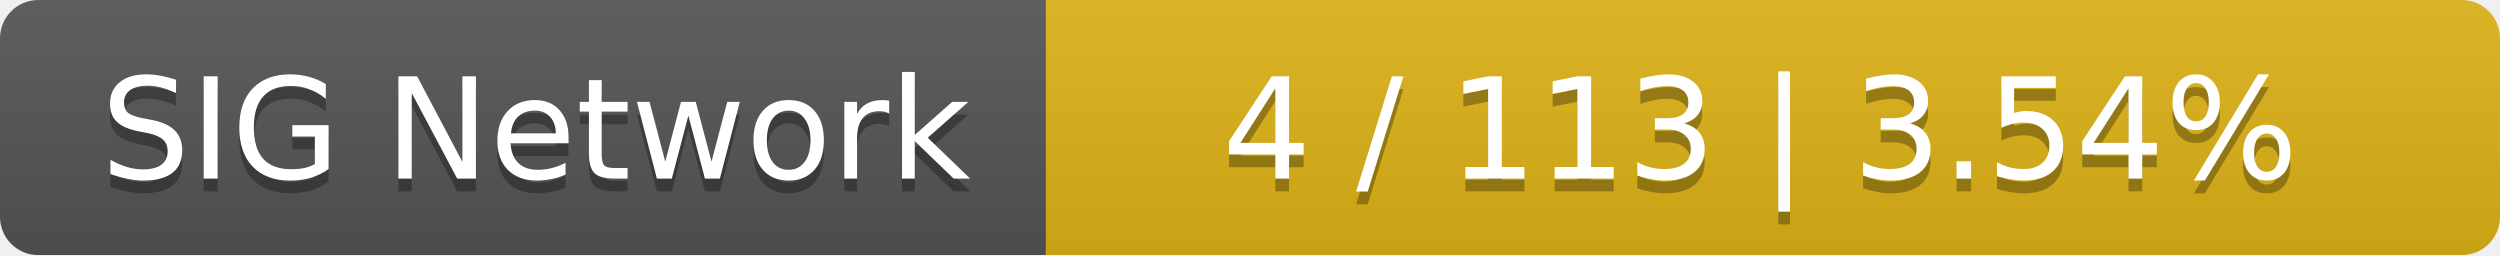
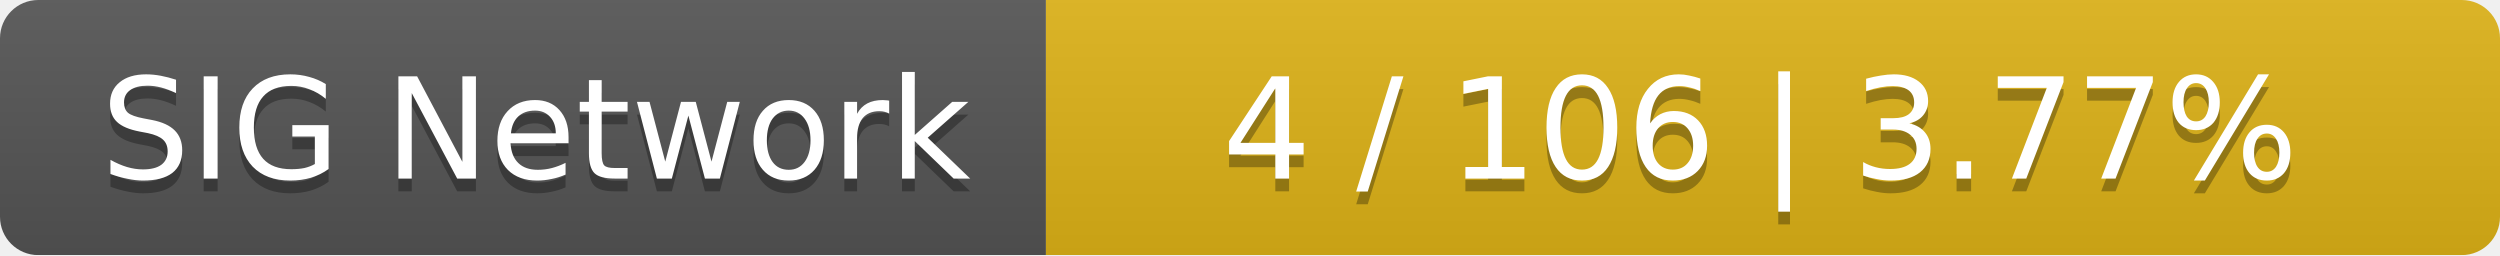
<svg xmlns="http://www.w3.org/2000/svg" width="196" height="20">
  <linearGradient id="smooth" x2="0" y2="100%">
    <stop offset="0" stop-color="#bbb" stop-opacity=".1" />
    <stop offset="1" stop-opacity=".1" />
  </linearGradient>
  <mask id="round">
    <rect width="196" height="20" rx="3" fill="#fff" />
  </mask>
  <g mask="url(#round)">
    <rect width="82" height="20" fill="#555" />
    <rect x="82" width="114" height="20" fill="#dfb317" />
    <rect width="196" height="20" fill="url(#smooth)" />
  </g>
  <g fill="#fff" text-anchor="middle" font-family="DejaVu Sans,Verdana,Geneva,sans-serif" font-size="11">
    <text x="42" y="15" fill="#010101" fill-opacity=".3">SIG Network</text>
    <text x="42" y="14">SIG Network</text>
-     <text x="138" y="15" fill="#010101" fill-opacity=".3">4 / 113    |    3.54%</text>
-     <text x="138" y="14">4 / 113    |    3.54%</text>
+     <text x="138" y="15" fill="#010101" fill-opacity=".3">4 / 106    |    3.77%</text>
+     <text x="138" y="14">4 / 106    |    3.77%</text>
  </g>
</svg>
